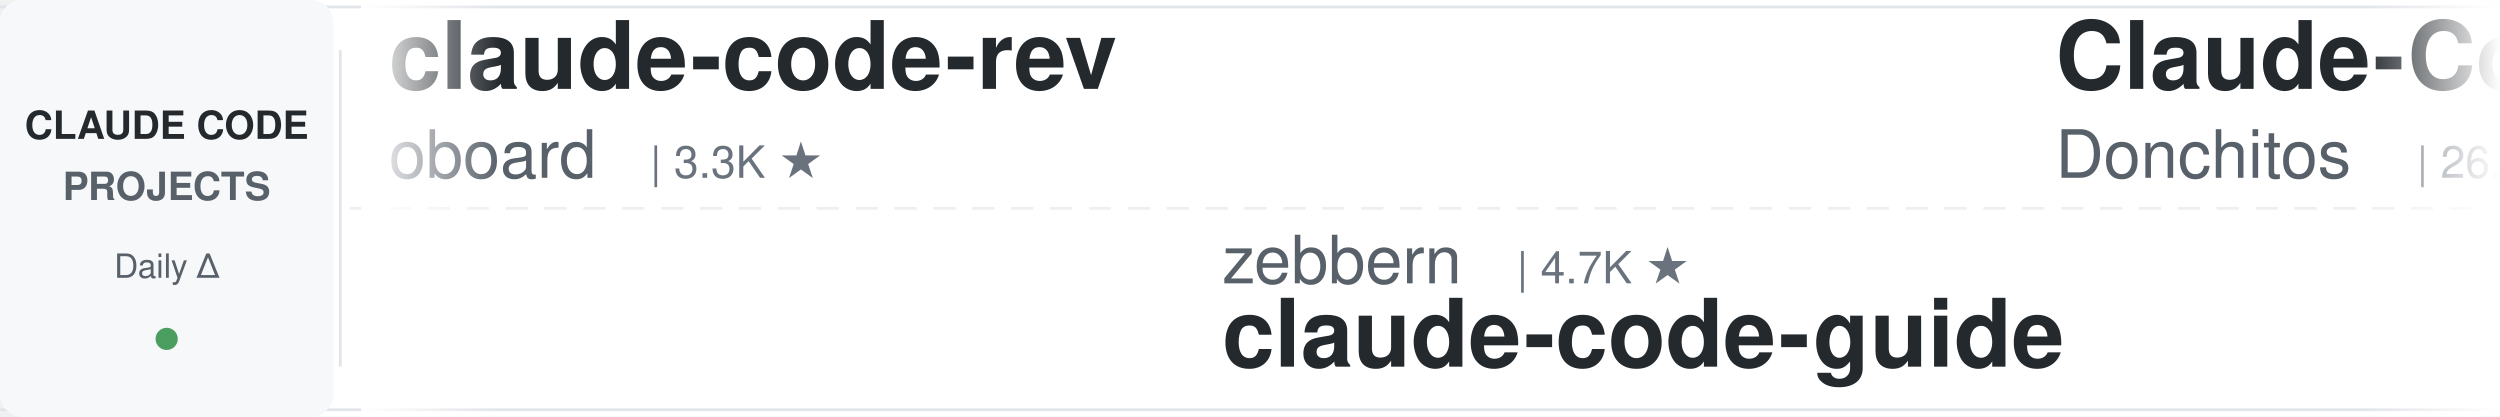
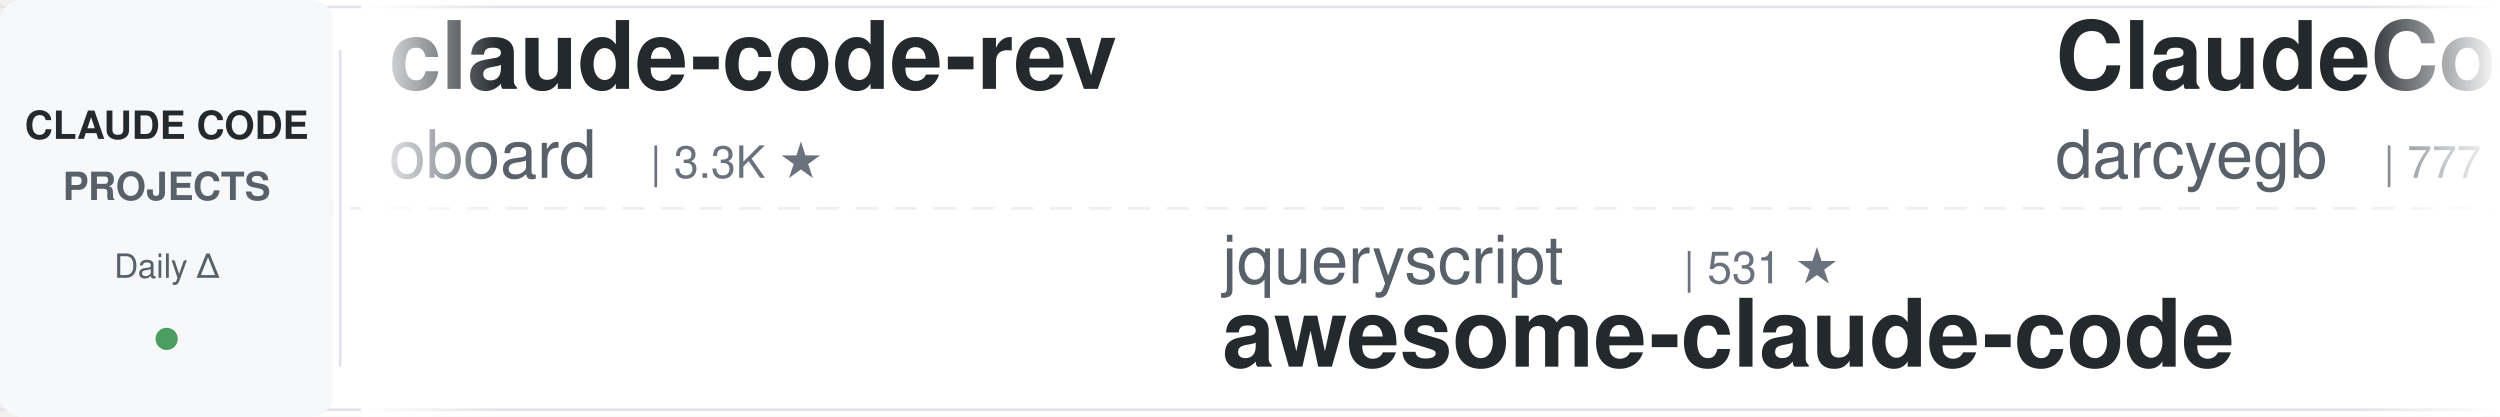
<svg xmlns="http://www.w3.org/2000/svg" width="900" height="150">
  <defs>
    <linearGradient id="leftFade" x1="0%" y1="0%" x2="100%" y2="0%">
      <stop offset="0%" style="stop-color:#ffffff;stop-opacity:1" />
      <stop offset="100%" style="stop-color:#ffffff;stop-opacity:0" />
    </linearGradient>
    <linearGradient id="rightFade" x1="0%" y1="0%" x2="100%" y2="0%">
      <stop offset="0%" style="stop-color:#ffffff;stop-opacity:0" />
      <stop offset="100%" style="stop-color:#ffffff;stop-opacity:1" />
    </linearGradient>
  </defs>
  <rect width="900" height="150" fill="#ffffff" rx="8" />
  <rect x="0" y="2" width="900" height="1" fill="#e1e4e8" />
  <rect x="0" y="147" width="900" height="1" fill="#e1e4e8" />
  <line x1="0" y1="75" x2="900" y2="75" stroke="#e1e4e8" stroke-width="1" stroke-dasharray="8 6" opacity="0.6" />
  <rect x="0" y="0" width="120" height="150" fill="#f6f8fa" rx="8" />
  <text x="60" y="50" font-family="-apple-system, BlinkMacSystemFont, 'Segoe UI', Helvetica, Arial, sans-serif" font-size="14" font-weight="600" fill="#24292e" text-anchor="middle">CLAUDE CODE</text>
  <text x="60" y="72" font-family="-apple-system, BlinkMacSystemFont, 'Segoe UI', Helvetica, Arial, sans-serif" font-size="14" font-weight="600" fill="#586069" text-anchor="middle">PROJECTS</text>
  <text x="60" y="100" font-family="-apple-system, BlinkMacSystemFont, 'Segoe UI', Helvetica, Arial, sans-serif" font-size="12" font-weight="500" fill="#586069" text-anchor="middle">Daily Δ</text>
  <circle cx="60" cy="122" r="4" fill="#22863a" opacity="0.8" />
  <rect x="122" y="18" width="1" height="114" fill="#e1e4e8" />
  <clipPath id="tickerClip">
    <rect x="130" y="0" width="770" height="150" />
  </clipPath>
  <g clip-path="url(#tickerClip)">
    <g id="tickerItems">
      <animateTransform attributeName="transform" attributeType="XML" type="translate" from="0 0" to="-3000 0" dur="54s" repeatCount="indefinite" />
      <g transform="translate(0, 0)">
        <text x="140" y="32" font-family="-apple-system, BlinkMacSystemFont, 'Segoe UI', Helvetica, Arial, sans-serif" font-size="34" font-weight="600" fill="#24292e">claude-code-rev</text>
        <text x="140" y="64" font-family="-apple-system, BlinkMacSystemFont, 'Segoe UI', Helvetica, Arial, sans-serif" font-size="24" font-weight="400" fill="#586069">oboard</text>
        <text x="234" y="64" font-family="-apple-system, BlinkMacSystemFont, 'Segoe UI', Helvetica, Arial, sans-serif" font-size="16" font-weight="500" fill="#6a737d">| 3.3K ★</text>
      </g>
      <g transform="translate(300, 0)">
-         <text x="140" y="102" font-family="-apple-system, BlinkMacSystemFont, 'Segoe UI', Helvetica, Arial, sans-serif" font-size="24" font-weight="400" fill="#586069">zebbern</text>
-         <text x="246" y="102" font-family="-apple-system, BlinkMacSystemFont, 'Segoe UI', Helvetica, Arial, sans-serif" font-size="16" font-weight="500" fill="#6a737d">| 4.7K ★</text>
+         <text x="140" y="102" font-family="-apple-system, BlinkMacSystemFont, 'Segoe UI', Helvetica, Arial, sans-serif" font-size="24" font-weight="400" fill="#586069">jqueryscript</text>
+         <text x="306" y="102" font-family="-apple-system, BlinkMacSystemFont, 'Segoe UI', Helvetica, Arial, sans-serif" font-size="16" font-weight="500" fill="#6a737d">| 531 ★</text>
+         <text x="140" y="132" font-family="-apple-system, BlinkMacSystemFont, 'Segoe UI', Helvetica, Arial, sans-serif" font-size="34" font-weight="600" fill="#24292e">awesome-claude-code</text>
+       </g>
+       <g transform="translate(600, 0)">
+         <text x="140" y="32" font-family="-apple-system, BlinkMacSystemFont, 'Segoe UI', Helvetica, Arial, sans-serif" font-size="34" font-weight="600" fill="#24292e">ClaudeCodeAgents</text>
+         <text x="140" y="64" font-family="-apple-system, BlinkMacSystemFont, 'Segoe UI', Helvetica, Arial, sans-serif" font-size="24" font-weight="400" fill="#586069">darcyegb</text>
+         <text x="258" y="64" font-family="-apple-system, BlinkMacSystemFont, 'Segoe UI', Helvetica, Arial, sans-serif" font-size="16" font-weight="500" fill="#6a737d">| 777 ★</text>
+       </g>
+       <g transform="translate(900, 0)">
+         <text x="140" y="102" font-family="-apple-system, BlinkMacSystemFont, 'Segoe UI', Helvetica, Arial, sans-serif" font-size="24" font-weight="400" fill="#586069">shareAI-lab</text>
+         <text x="294" y="102" font-family="-apple-system, BlinkMacSystemFont, 'Segoe UI', Helvetica, Arial, sans-serif" font-size="16" font-weight="500" fill="#6a737d">| 78.7K ★</text>
+         <text x="140" y="132" font-family="-apple-system, BlinkMacSystemFont, 'Segoe UI', Helvetica, Arial, sans-serif" font-size="34" font-weight="600" fill="#24292e">learn-claude-code</text>
+       </g>
+       <g transform="translate(1200, 0)">
+         <text x="140" y="32" font-family="-apple-system, BlinkMacSystemFont, 'Segoe UI', Helvetica, Arial, sans-serif" font-size="34" font-weight="600" fill="#24292e">claude-code-security-rev...</text>
+         <text x="140" y="64" font-family="-apple-system, BlinkMacSystemFont, 'Segoe UI', Helvetica, Arial, sans-serif" font-size="24" font-weight="400" fill="#586069">anthropics</text>
+         <text x="282" y="64" font-family="-apple-system, BlinkMacSystemFont, 'Segoe UI', Helvetica, Arial, sans-serif" font-size="16" font-weight="500" fill="#6a737d">| 6.4K ★</text>
+       </g>
+       <g transform="translate(1500, 0)">
+         <text x="140" y="102" font-family="-apple-system, BlinkMacSystemFont, 'Segoe UI', Helvetica, Arial, sans-serif" font-size="24" font-weight="400" fill="#586069">Cranot</text>
+         <text x="234" y="102" font-family="-apple-system, BlinkMacSystemFont, 'Segoe UI', Helvetica, Arial, sans-serif" font-size="16" font-weight="500" fill="#6a737d">| 2.9K ★</text>
        <text x="140" y="132" font-family="-apple-system, BlinkMacSystemFont, 'Segoe UI', Helvetica, Arial, sans-serif" font-size="34" font-weight="600" fill="#24292e">claude-code-guide</text>
      </g>
-       <g transform="translate(600, 0)">
-         <text x="140" y="32" font-family="-apple-system, BlinkMacSystemFont, 'Segoe UI', Helvetica, Arial, sans-serif" font-size="34" font-weight="600" fill="#24292e">Claude-Code-Game-Studios</text>
-         <text x="140" y="64" font-family="-apple-system, BlinkMacSystemFont, 'Segoe UI', Helvetica, Arial, sans-serif" font-size="24" font-weight="400" fill="#586069">Donchitos</text>
-         <text x="270" y="64" font-family="-apple-system, BlinkMacSystemFont, 'Segoe UI', Helvetica, Arial, sans-serif" font-size="16" font-weight="500" fill="#6a737d">| 26.7K ★</text>
+       <g transform="translate(1800, 0)">
+         <text x="140" y="32" font-family="-apple-system, BlinkMacSystemFont, 'Segoe UI', Helvetica, Arial, sans-serif" font-size="34" font-weight="600" fill="#24292e">Claude-Code-Usage-Monito...</text>
+         <text x="140" y="64" font-family="-apple-system, BlinkMacSystemFont, 'Segoe UI', Helvetica, Arial, sans-serif" font-size="24" font-weight="400" fill="#586069">Maciek-roboblog</text>
+         <text x="342" y="64" font-family="-apple-system, BlinkMacSystemFont, 'Segoe UI', Helvetica, Arial, sans-serif" font-size="16" font-weight="500" fill="#6a737d">| 8.7K ★</text>
      </g>
-       <g transform="translate(900, 0)">
+       <g transform="translate(2100, 0)">
+         <text x="140" y="102" font-family="-apple-system, BlinkMacSystemFont, 'Segoe UI', Helvetica, Arial, sans-serif" font-size="24" font-weight="400" fill="#586069">1rgs</text>
+         <text x="210" y="102" font-family="-apple-system, BlinkMacSystemFont, 'Segoe UI', Helvetica, Arial, sans-serif" font-size="16" font-weight="500" fill="#6a737d">| 3.8K ★</text>
+         <text x="140" y="132" font-family="-apple-system, BlinkMacSystemFont, 'Segoe UI', Helvetica, Arial, sans-serif" font-size="34" font-weight="600" fill="#24292e">claude-code-proxy</text>
+       </g>
+       <g transform="translate(2400, 0)">
+         <text x="140" y="32" font-family="-apple-system, BlinkMacSystemFont, 'Segoe UI', Helvetica, Arial, sans-serif" font-size="34" font-weight="600" fill="#24292e">claude-code-infrastructu...</text>
+         <text x="140" y="64" font-family="-apple-system, BlinkMacSystemFont, 'Segoe UI', Helvetica, Arial, sans-serif" font-size="24" font-weight="400" fill="#586069">diet103</text>
+         <text x="246" y="64" font-family="-apple-system, BlinkMacSystemFont, 'Segoe UI', Helvetica, Arial, sans-serif" font-size="16" font-weight="500" fill="#6a737d">| 10.0K ★</text>
+       </g>
+       <g transform="translate(2700, 0)">
        <text x="140" y="102" font-family="-apple-system, BlinkMacSystemFont, 'Segoe UI', Helvetica, Arial, sans-serif" font-size="24" font-weight="400" fill="#586069">disler</text>
        <text x="234" y="102" font-family="-apple-system, BlinkMacSystemFont, 'Segoe UI', Helvetica, Arial, sans-serif" font-size="16" font-weight="500" fill="#6a737d">| 3.9K ★</text>
        <text x="140" y="132" font-family="-apple-system, BlinkMacSystemFont, 'Segoe UI', Helvetica, Arial, sans-serif" font-size="34" font-weight="600" fill="#24292e">claude-code-hooks-master...</text>
-       </g>
-       <g transform="translate(1200, 0)">
-         <text x="140" y="32" font-family="-apple-system, BlinkMacSystemFont, 'Segoe UI', Helvetica, Arial, sans-serif" font-size="34" font-weight="600" fill="#24292e">claude-code-tudou</text>
-         <text x="140" y="64" font-family="-apple-system, BlinkMacSystemFont, 'Segoe UI', Helvetica, Arial, sans-serif" font-size="24" font-weight="400" fill="#586069">AICoderTudou</text>
-         <text x="306" y="64" font-family="-apple-system, BlinkMacSystemFont, 'Segoe UI', Helvetica, Arial, sans-serif" font-size="16" font-weight="500" fill="#6a737d">| 493 ★</text>
-       </g>
-       <g transform="translate(1500, 0)">
-         <text x="140" y="102" font-family="-apple-system, BlinkMacSystemFont, 'Segoe UI', Helvetica, Arial, sans-serif" font-size="24" font-weight="400" fill="#586069">diet103</text>
-         <text x="246" y="102" font-family="-apple-system, BlinkMacSystemFont, 'Segoe UI', Helvetica, Arial, sans-serif" font-size="16" font-weight="500" fill="#6a737d">| 10.0K ★</text>
-         <text x="140" y="132" font-family="-apple-system, BlinkMacSystemFont, 'Segoe UI', Helvetica, Arial, sans-serif" font-size="34" font-weight="600" fill="#24292e">claude-code-infrastructu...</text>
-       </g>
-       <g transform="translate(1800, 0)">
-         <text x="140" y="32" font-family="-apple-system, BlinkMacSystemFont, 'Segoe UI', Helvetica, Arial, sans-serif" font-size="34" font-weight="600" fill="#24292e">claude-code-proxy</text>
-         <text x="140" y="64" font-family="-apple-system, BlinkMacSystemFont, 'Segoe UI', Helvetica, Arial, sans-serif" font-size="24" font-weight="400" fill="#586069">fuergaosi233</text>
-         <text x="306" y="64" font-family="-apple-system, BlinkMacSystemFont, 'Segoe UI', Helvetica, Arial, sans-serif" font-size="16" font-weight="500" fill="#6a737d">| 2.8K ★</text>
-       </g>
-       <g transform="translate(2100, 0)">
-         <text x="140" y="102" font-family="-apple-system, BlinkMacSystemFont, 'Segoe UI', Helvetica, Arial, sans-serif" font-size="24" font-weight="400" fill="#586069">davila7</text>
-         <text x="246" y="102" font-family="-apple-system, BlinkMacSystemFont, 'Segoe UI', Helvetica, Arial, sans-serif" font-size="16" font-weight="500" fill="#6a737d">| 32.7K ★</text>
-         <text x="140" y="132" font-family="-apple-system, BlinkMacSystemFont, 'Segoe UI', Helvetica, Arial, sans-serif" font-size="34" font-weight="600" fill="#24292e">claude-code-templates</text>
-       </g>
-       <g transform="translate(2400, 0)">
-         <text x="140" y="32" font-family="-apple-system, BlinkMacSystemFont, 'Segoe UI', Helvetica, Arial, sans-serif" font-size="34" font-weight="600" fill="#24292e">system_prompts_leaks</text>
-         <text x="140" y="64" font-family="-apple-system, BlinkMacSystemFont, 'Segoe UI', Helvetica, Arial, sans-serif" font-size="24" font-weight="400" fill="#586069">asgeirtj</text>
-         <text x="258" y="64" font-family="-apple-system, BlinkMacSystemFont, 'Segoe UI', Helvetica, Arial, sans-serif" font-size="16" font-weight="500" fill="#6a737d">| 69.7K ★</text>
-       </g>
-       <g transform="translate(2700, 0)">
-         <text x="140" y="102" font-family="-apple-system, BlinkMacSystemFont, 'Segoe UI', Helvetica, Arial, sans-serif" font-size="24" font-weight="400" fill="#586069">frankbria</text>
-         <text x="270" y="102" font-family="-apple-system, BlinkMacSystemFont, 'Segoe UI', Helvetica, Arial, sans-serif" font-size="16" font-weight="500" fill="#6a737d">| 9.7K ★</text>
-         <text x="140" y="132" font-family="-apple-system, BlinkMacSystemFont, 'Segoe UI', Helvetica, Arial, sans-serif" font-size="34" font-weight="600" fill="#24292e">ralph-claude-code</text>
      </g>
      <g transform="translate(3000, 0)">
        <text x="140" y="32" font-family="-apple-system, BlinkMacSystemFont, 'Segoe UI', Helvetica, Arial, sans-serif" font-size="34" font-weight="600" fill="#24292e">claude-code-rev</text>
        <text x="140" y="64" font-family="-apple-system, BlinkMacSystemFont, 'Segoe UI', Helvetica, Arial, sans-serif" font-size="24" font-weight="400" fill="#586069">oboard</text>
        <text x="234" y="64" font-family="-apple-system, BlinkMacSystemFont, 'Segoe UI', Helvetica, Arial, sans-serif" font-size="16" font-weight="500" fill="#6a737d">| 3.3K ★</text>
      </g>
      <g transform="translate(3300, 0)">
-         <text x="140" y="102" font-family="-apple-system, BlinkMacSystemFont, 'Segoe UI', Helvetica, Arial, sans-serif" font-size="24" font-weight="400" fill="#586069">zebbern</text>
-         <text x="246" y="102" font-family="-apple-system, BlinkMacSystemFont, 'Segoe UI', Helvetica, Arial, sans-serif" font-size="16" font-weight="500" fill="#6a737d">| 4.7K ★</text>
-         <text x="140" y="132" font-family="-apple-system, BlinkMacSystemFont, 'Segoe UI', Helvetica, Arial, sans-serif" font-size="34" font-weight="600" fill="#24292e">claude-code-guide</text>
+         <text x="140" y="102" font-family="-apple-system, BlinkMacSystemFont, 'Segoe UI', Helvetica, Arial, sans-serif" font-size="24" font-weight="400" fill="#586069">jqueryscript</text>
+         <text x="306" y="102" font-family="-apple-system, BlinkMacSystemFont, 'Segoe UI', Helvetica, Arial, sans-serif" font-size="16" font-weight="500" fill="#6a737d">| 531 ★</text>
+         <text x="140" y="132" font-family="-apple-system, BlinkMacSystemFont, 'Segoe UI', Helvetica, Arial, sans-serif" font-size="34" font-weight="600" fill="#24292e">awesome-claude-code</text>
      </g>
      <g transform="translate(3600, 0)">
-         <text x="140" y="32" font-family="-apple-system, BlinkMacSystemFont, 'Segoe UI', Helvetica, Arial, sans-serif" font-size="34" font-weight="600" fill="#24292e">Claude-Code-Game-Studios</text>
-         <text x="140" y="64" font-family="-apple-system, BlinkMacSystemFont, 'Segoe UI', Helvetica, Arial, sans-serif" font-size="24" font-weight="400" fill="#586069">Donchitos</text>
-         <text x="270" y="64" font-family="-apple-system, BlinkMacSystemFont, 'Segoe UI', Helvetica, Arial, sans-serif" font-size="16" font-weight="500" fill="#6a737d">| 26.7K ★</text>
+         <text x="140" y="32" font-family="-apple-system, BlinkMacSystemFont, 'Segoe UI', Helvetica, Arial, sans-serif" font-size="34" font-weight="600" fill="#24292e">ClaudeCodeAgents</text>
+         <text x="140" y="64" font-family="-apple-system, BlinkMacSystemFont, 'Segoe UI', Helvetica, Arial, sans-serif" font-size="24" font-weight="400" fill="#586069">darcyegb</text>
+         <text x="258" y="64" font-family="-apple-system, BlinkMacSystemFont, 'Segoe UI', Helvetica, Arial, sans-serif" font-size="16" font-weight="500" fill="#6a737d">| 777 ★</text>
      </g>
      <g transform="translate(3900, 0)">
-         <text x="140" y="102" font-family="-apple-system, BlinkMacSystemFont, 'Segoe UI', Helvetica, Arial, sans-serif" font-size="24" font-weight="400" fill="#586069">disler</text>
-         <text x="234" y="102" font-family="-apple-system, BlinkMacSystemFont, 'Segoe UI', Helvetica, Arial, sans-serif" font-size="16" font-weight="500" fill="#6a737d">| 3.9K ★</text>
-         <text x="140" y="132" font-family="-apple-system, BlinkMacSystemFont, 'Segoe UI', Helvetica, Arial, sans-serif" font-size="34" font-weight="600" fill="#24292e">claude-code-hooks-master...</text>
+         <text x="140" y="102" font-family="-apple-system, BlinkMacSystemFont, 'Segoe UI', Helvetica, Arial, sans-serif" font-size="24" font-weight="400" fill="#586069">shareAI-lab</text>
+         <text x="294" y="102" font-family="-apple-system, BlinkMacSystemFont, 'Segoe UI', Helvetica, Arial, sans-serif" font-size="16" font-weight="500" fill="#6a737d">| 78.7K ★</text>
+         <text x="140" y="132" font-family="-apple-system, BlinkMacSystemFont, 'Segoe UI', Helvetica, Arial, sans-serif" font-size="34" font-weight="600" fill="#24292e">learn-claude-code</text>
      </g>
    </g>
  </g>
  <rect x="130" y="0" width="50" height="150" fill="url(#leftFade)" />
  <rect x="850" y="0" width="50" height="150" fill="url(#rightFade)" />
</svg>
